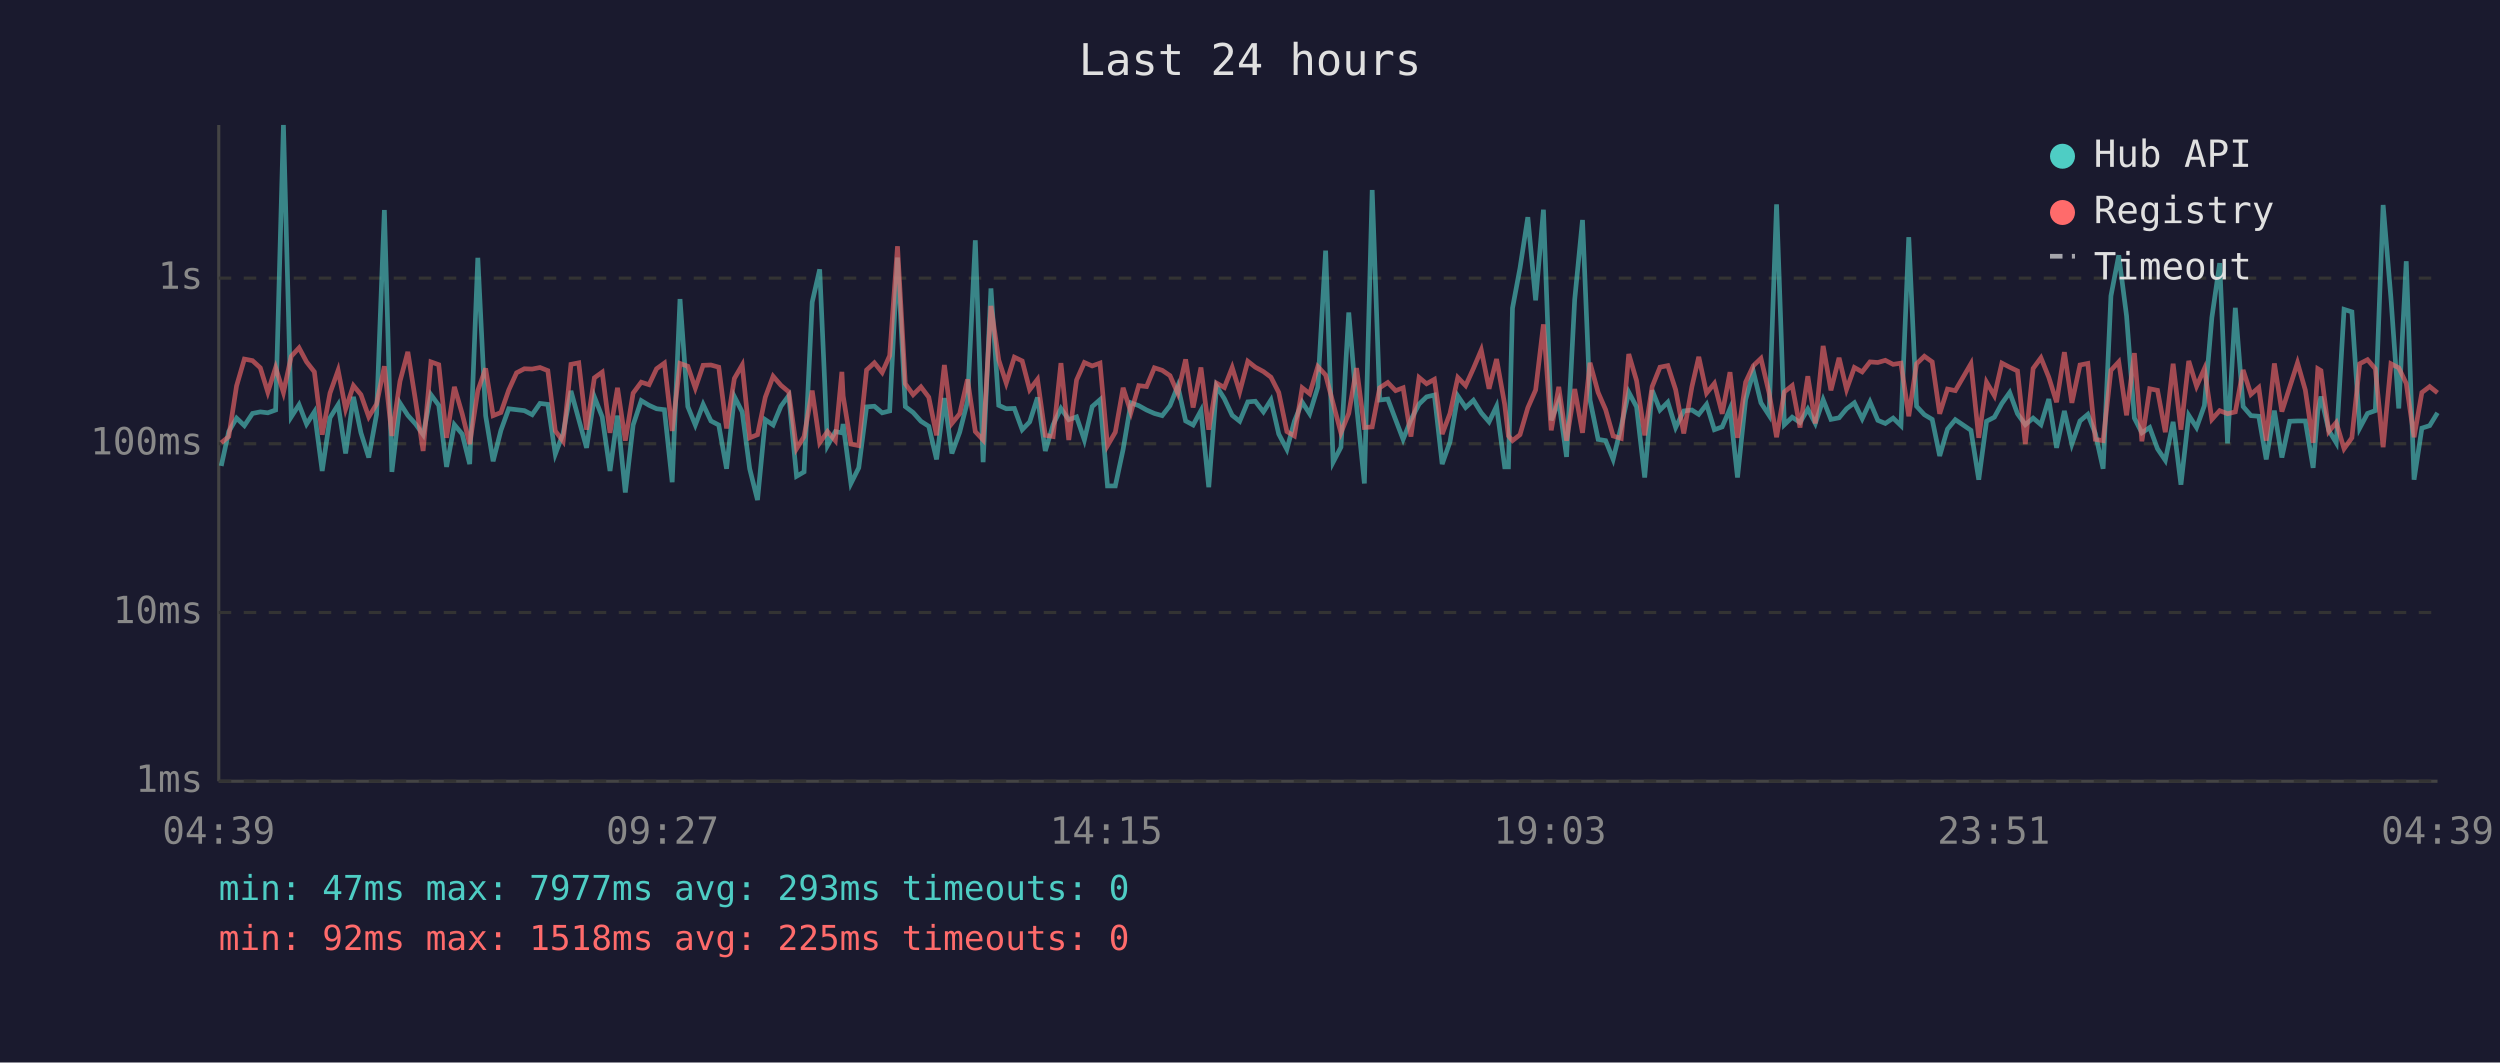
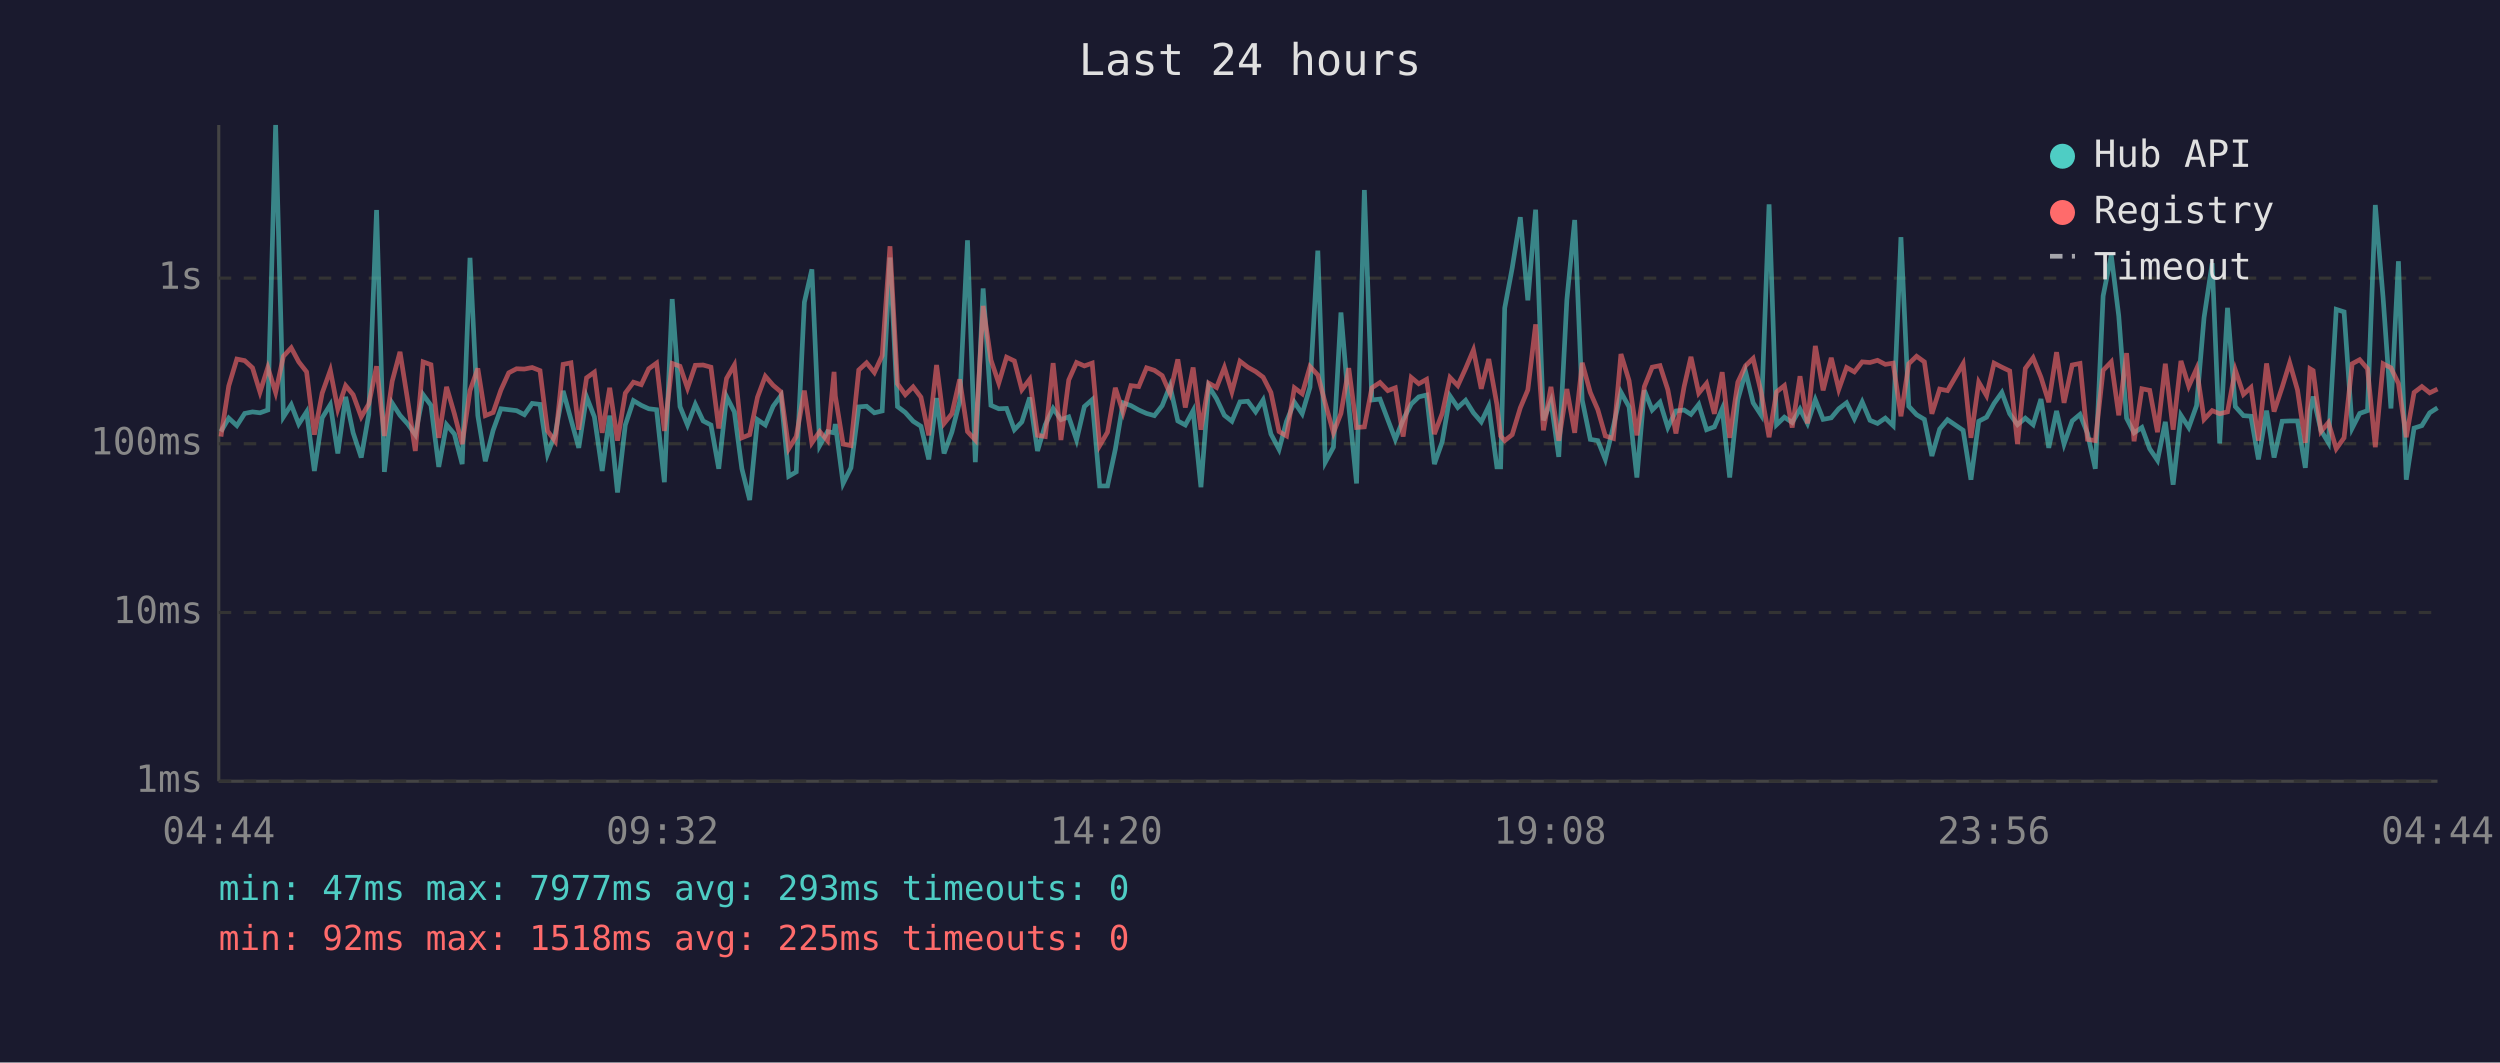
<svg xmlns="http://www.w3.org/2000/svg" viewBox="0 0 800 340" font-family="monospace" font-size="12">
  <rect width="800" height="340" fill="#1a1a2e" />
  <text x="400" y="24" fill="#e0e0e0" font-size="14" text-anchor="middle">Last 24 hours</text>
  <line x1="70" y1="40" x2="70" y2="250" stroke="#444" stroke-width="1" />
  <line x1="70" y1="250" x2="780" y2="250" stroke="#444" stroke-width="1" />
  <line x1="70" y1="250" x2="780" y2="250" stroke="#333" stroke-width="1" stroke-dasharray="4" />
  <text x="65" y="250" fill="#888" text-anchor="end" dominant-baseline="middle">1ms</text>
  <line x1="70" y1="196" x2="780" y2="196" stroke="#333" stroke-width="1" stroke-dasharray="4" />
  <text x="65" y="196" fill="#888" text-anchor="end" dominant-baseline="middle">10ms</text>
  <line x1="70" y1="142" x2="780" y2="142" stroke="#333" stroke-width="1" stroke-dasharray="4" />
  <text x="65" y="142" fill="#888" text-anchor="end" dominant-baseline="middle">100ms</text>
  <line x1="70" y1="89" x2="780" y2="89" stroke="#333" stroke-width="1" stroke-dasharray="4" />
  <text x="65" y="89" fill="#888" text-anchor="end" dominant-baseline="middle">1s</text>
-   <text x="70" y="270" fill="#888" text-anchor="middle">04:39</text>
-   <text x="212" y="270" fill="#888" text-anchor="middle">09:27</text>
-   <text x="354" y="270" fill="#888" text-anchor="middle">14:15</text>
-   <text x="496" y="270" fill="#888" text-anchor="middle">19:03</text>
-   <text x="638" y="270" fill="#888" text-anchor="middle">23:51</text>
-   <text x="780" y="270" fill="#888" text-anchor="middle">04:39</text>
-   <polyline points="70.8,149.1 73.2,138.1 75.7,133.8 78.2,136.2 80.8,132.3 83.3,131.8 85.7,132.1 88.2,131.2 90.7,40.0 93.2,133.4 95.7,129.5 98.1,135.7 100.6,131.8 103.1,150.7 105.6,133.7 108.2,129.5 110.6,145.1 113.1,127.0 115.5,138.5 118.0,146.4 120.5,132.6 123.0,67.2 125.4,151.0 128.0,129.0 130.5,132.9 133.0,135.7 135.4,139.1 137.9,126.3 140.4,129.7 142.9,149.4 145.4,135.9 147.9,138.9 150.3,148.5 152.9,82.5 155.4,133.0 157.8,147.6 160.3,137.7 162.8,130.8 165.3,131.1 167.8,131.4 170.3,132.7 172.8,129.1 175.3,129.4 177.7,145.3 180.2,138.7 182.7,125.1 185.2,134.2 187.7,143.3 190.2,127.0 192.7,133.4 195.2,150.7 197.6,133.0 200.1,157.6 202.6,136.0 205.2,128.2 207.7,129.7 210.1,130.8 212.6,131.1 215.1,154.3 217.6,95.7 220.1,130.1 222.5,136.0 225.0,129.4 227.5,134.7 230.0,136.0 232.5,150.0 235.0,126.9 237.5,131.8 239.9,150.0 242.4,160.0 244.9,134.3 247.4,136.0 249.9,130.0 252.4,126.6 254.9,152.4 257.3,151.0 259.9,96.7 262.3,86.2 264.8,142.6 267.3,138.1 269.4,138.5 269.8,135.7 272.3,154.7 274.8,149.7 277.3,130.2 279.8,130.0 282.3,132.1 284.7,131.5 287.2,82.4 289.7,130.1 292.2,132.0 294.7,134.8 297.2,136.4 299.7,147.0 302.2,127.4 304.6,145.1 307.1,138.3 309.6,128.5 312.1,76.9 314.6,147.9 317.1,92.3 319.6,129.7 322.0,130.8 324.6,130.7 327.1,137.5 329.5,135.0 332.0,127.2 334.5,144.3 337.0,135.9 339.5,130.7 342.0,134.3 344.5,133.4 347.0,140.8 349.5,130.1 352.0,127.9 354.4,155.5 356.9,155.5 359.4,143.8 361.9,128.9 364.4,129.8 366.9,131.2 369.4,132.3 371.9,133.0 374.4,129.8 376.9,123.5 379.4,134.7 381.8,136.0 384.3,131.4 386.8,155.9 389.3,123.6 391.8,127.6 394.3,132.9 396.7,134.8 399.3,128.6 401.7,128.4 404.3,131.8 406.7,128.0 409.2,138.9 411.8,143.8 414.2,134.8 416.7,128.7 419.1,132.4 421.7,123.9 424.2,80.2 426.6,147.9 429.1,143.1 431.6,100.0 434.1,129.8 436.6,154.7 439.1,60.8 441.5,128.0 444.1,127.7 446.6,134.3 449.0,140.6 451.5,134.3 454.1,129.3 456.5,127.0 459.0,126.4 461.5,148.5 464.0,141.4 466.5,126.7 469.0,130.4 471.5,128.1 474.0,132.1 476.5,135.0 478.9,130.0 481.5,149.4 482.7,149.4 484.0,98.6 486.4,85.8 488.9,69.5 491.4,96.1 493.9,67.1 496.4,134.5 498.8,128.4 501.3,146.2 503.9,95.9 506.4,70.4 508.8,128.0 511.4,140.6 513.8,141.0 516.2,147.0 518.8,136.4 521.2,125.5 523.7,130.2 526.3,152.8 528.7,124.9 531.2,131.2 533.7,128.7 536.2,136.8 538.8,131.5 541.4,131.2 543.6,132.6 546.1,129.4 548.6,137.5 551.1,136.6 553.6,130.8 556.0,152.8 558.6,127.9 561.1,119.0 563.5,128.9 566.1,132.9 568.5,65.4 571.0,135.9 573.5,133.5 576.0,135.2 578.5,130.9 580.9,135.5 583.4,127.9 585.9,134.2 588.5,133.7 590.9,130.8 593.4,128.9 595.9,134.0 598.4,128.6 600.9,134.5 603.3,135.5 605.8,133.8 608.3,136.2 610.8,75.9 613.3,130.0 615.8,132.7 618.3,134.2 620.7,145.9 623.2,137.3 625.7,134.3 630.7,137.7 633.2,153.5 635.7,134.8 638.2,133.5 640.6,129.1 643.1,125.6 645.6,132.4 648.1,135.9 650.6,133.8 653.1,135.9 655.6,127.7 658.1,143.3 660.6,131.5 663.0,142.1 665.6,134.7 668.1,132.6 670.5,138.7 673.0,150.0 675.5,94.7 678.0,81.7 680.5,101.1 683.0,133.8 685.4,138.5 687.9,136.8 690.4,143.6 692.9,147.3 695.4,135.0 697.9,155.1 700.4,132.9 702.9,136.8 705.4,129.8 707.8,101.6 710.3,84.2 712.8,141.9 715.3,98.5 717.8,130.1 720.3,133.0 722.8,133.2 725.2,147.0 727.8,131.4 730.2,146.4 732.7,134.8 735.2,134.7 737.7,134.7 740.2,149.7 741.7,131.5 742.7,126.9 745.2,137.7 747.6,141.7 750.1,99.0 752.6,99.8 755.1,137.0 757.6,132.3 760.1,131.4 762.6,65.6 765.1,95.4 767.6,130.7 770.0,83.6 772.5,153.5 775.0,137.0 777.5,136.2 780.0,132.1" fill="none" stroke="#4ecdc4" stroke-width="1.5" opacity="0.6" />
-   <polyline points="70.8,141.7 73.2,139.7 75.7,123.5 78.2,114.9 80.8,115.4 83.3,117.7 85.7,125.5 88.2,117.6 90.7,125.6 93.2,114.0 95.7,111.3 98.1,115.8 100.6,119.0 103.1,139.1 105.6,125.8 108.2,118.5 110.6,130.9 113.1,123.4 115.5,126.3 118.0,133.4 120.5,129.3 123.0,117.2 125.4,139.5 128.0,122.0 130.5,112.6 133.0,128.4 135.4,144.3 137.9,115.8 140.4,116.7 142.9,140.1 145.4,123.8 147.9,132.4 150.3,142.1 152.9,125.0 155.4,117.9 157.8,133.0 160.3,132.0 162.8,124.8 165.3,119.3 167.8,118.0 170.3,118.1 172.8,117.6 175.3,118.6 177.7,137.9 180.2,141.2 182.7,116.6 185.2,116.1 187.7,137.5 190.2,120.9 192.7,119.1 195.2,138.5 197.6,124.1 200.1,141.0 202.6,125.8 205.2,122.3 207.7,123.1 210.1,118.0 212.6,116.2 215.1,137.9 217.6,116.3 220.1,117.2 222.5,124.2 225.0,116.9 227.5,116.8 230.0,117.5 232.5,137.1 235.0,121.1 237.5,116.8 239.9,140.1 242.4,139.1 244.9,127.1 247.4,120.4 249.9,123.3 252.4,125.4 254.9,143.6 257.3,139.7 259.9,125.0 262.3,141.7 264.8,138.1 267.3,141.0 269.4,119.0 269.8,126.7 272.3,142.1 274.8,142.6 277.3,118.4 279.8,116.1 282.3,119.2 284.7,113.8 287.2,78.8 289.7,122.8 292.2,126.3 294.7,123.8 297.2,127.1 299.7,139.3 302.2,116.8 304.6,135.5 307.1,132.4 309.6,121.4 312.1,138.1 314.6,140.8 317.1,97.9 319.6,115.2 322.0,122.6 324.6,114.3 327.1,115.5 329.5,124.7 332.0,121.4 334.5,139.3 337.0,139.7 339.5,116.2 342.0,140.8 344.5,121.6 347.0,116.0 349.5,117.1 352.0,116.2 354.4,142.6 356.9,138.3 359.4,124.1 361.9,132.0 364.4,123.4 366.9,123.7 369.4,117.7 371.9,118.5 374.4,120.2 376.9,125.9 379.4,115.0 381.8,130.4 384.3,117.6 386.8,137.5 389.3,122.6 391.8,124.0 394.3,117.6 396.7,125.4 399.3,115.6 401.7,117.5 404.3,118.9 406.7,120.7 409.2,125.6 411.8,138.1 414.2,139.5 416.7,124.1 419.1,126.0 421.7,117.3 424.2,120.0 426.6,129.1 429.1,138.5 431.6,132.3 434.1,117.8 436.6,136.8 439.1,136.6 441.5,124.1 444.1,122.4 446.6,125.0 449.0,124.1 451.5,139.7 454.1,120.8 456.5,122.8 459.0,121.4 461.5,138.9 464.0,132.3 466.5,120.8 469.0,123.4 471.5,117.9 474.0,112.0 476.5,124.4 478.9,114.9 481.5,129.4 482.7,139.5 484.0,141.0 486.4,139.1 488.9,130.5 491.4,124.8 493.9,103.8 496.4,137.7 498.8,123.8 501.3,141.0 503.9,124.5 506.4,138.5 508.8,116.1 511.4,125.6 513.8,131.1 516.2,139.5 518.8,140.3 521.2,113.3 523.7,121.8 526.3,139.3 528.7,123.7 531.2,117.5 533.7,117.0 536.2,124.7 538.8,138.7 541.4,123.8 543.6,114.2 546.1,125.8 548.6,122.7 551.1,132.4 553.6,119.1 556.0,140.1 558.6,122.3 561.1,117.0 563.5,114.7 566.1,125.7 568.5,139.9 571.0,125.4 573.5,123.4 576.0,136.8 578.5,120.4 580.9,135.5 583.4,110.7 585.9,124.9 588.5,114.5 590.9,124.6 593.4,117.6 595.9,119.0 598.4,115.8 600.9,116.0 603.3,115.3 605.8,116.6 608.3,116.2 610.8,133.2 613.3,116.4 615.8,114.0 618.3,115.8 620.7,132.4 623.2,124.5 625.7,125.0 630.7,116.4 633.2,140.1 635.7,122.3 638.2,126.6 640.6,116.2 643.1,117.5 645.6,118.7 648.1,142.1 650.6,117.9 653.1,114.5 655.6,120.7 658.1,128.7 660.6,112.7 663.0,128.9 665.6,116.8 668.1,116.3 670.5,140.6 673.0,141.0 675.5,118.5 678.0,115.8 680.5,132.9 683.0,113.0 685.4,141.2 687.9,124.4 690.4,124.9 692.9,138.3 695.4,116.4 697.9,137.5 700.4,115.5 702.9,123.6 705.4,118.0 707.8,134.2 710.3,131.4 712.8,132.4 715.3,131.8 717.8,118.4 720.3,126.2 722.8,124.0 725.2,141.0 727.8,116.3 730.2,131.7 732.7,123.9 735.2,116.1 737.7,124.8 740.2,141.7 741.7,118.0 742.7,118.6 745.2,138.1 747.6,135.2 750.1,143.6 752.6,140.1 755.1,116.4 757.6,115.1 760.1,118.0 762.6,143.1 765.1,116.4 767.6,117.7 770.0,122.7 772.5,139.9 775.0,125.6 777.5,123.7 780.0,125.7" fill="none" stroke="#ff6b6b" stroke-width="1.5" opacity="0.6" />
+   <text x="70" y="270" fill="#888" text-anchor="middle">04:44</text>
+   <text x="212" y="270" fill="#888" text-anchor="middle">09:32</text>
+   <text x="354" y="270" fill="#888" text-anchor="middle">14:20</text>
+   <text x="496" y="270" fill="#888" text-anchor="middle">19:08</text>
+   <text x="638" y="270" fill="#888" text-anchor="middle">23:56</text>
+   <text x="780" y="270" fill="#888" text-anchor="middle">04:44</text>
+   <polyline points="70.7,138.1 73.2,133.8 75.8,136.2 78.3,132.3 80.8,131.8 83.2,132.1 85.7,131.2 88.2,40.0 90.7,133.4 93.2,129.5 95.6,135.7 98.1,131.8 100.6,150.7 103.1,133.7 105.7,129.5 108.1,145.1 110.6,127.0 113.0,138.5 115.6,146.4 118.0,132.6 120.5,67.2 123.0,151.0 125.5,129.0 128.0,132.9 130.5,135.7 132.9,139.1 135.4,126.3 137.9,129.7 140.4,149.4 142.9,135.9 145.4,138.9 147.9,148.5 150.4,82.5 152.9,133.0 155.3,147.6 157.8,137.7 160.3,130.8 162.8,131.1 165.3,131.4 167.8,132.7 170.3,129.1 172.8,129.4 175.2,145.3 177.7,138.7 180.2,125.1 182.7,134.2 185.2,143.3 187.7,127.0 190.2,133.4 192.7,150.7 195.1,133.0 197.6,157.6 200.1,136.0 202.7,128.2 205.2,129.7 207.6,130.8 210.1,131.1 212.6,154.3 215.1,95.7 217.6,130.1 220.0,136.0 222.5,129.4 225.0,134.7 227.5,136.0 230.0,150.0 232.5,126.9 235.0,131.8 237.4,150.0 239.9,160.0 242.4,134.3 244.9,136.0 247.4,130.0 249.9,126.6 252.4,152.4 254.8,151.0 257.4,96.7 259.8,86.2 262.3,142.6 264.8,138.1 266.9,138.5 267.3,135.7 269.8,154.7 272.3,149.7 274.8,130.2 277.3,130.0 279.8,132.1 282.3,131.5 284.8,82.4 287.2,130.1 289.7,132.0 292.2,134.8 294.7,136.4 297.2,147.0 299.7,127.4 302.1,145.1 304.6,138.3 307.1,128.5 309.6,76.9 312.1,147.9 314.6,92.3 317.1,129.7 319.6,130.8 322.1,130.7 324.6,137.5 327.0,135.0 329.5,127.2 332.0,144.3 334.5,135.9 337.0,130.7 339.5,134.3 342.0,133.4 344.5,140.8 347.0,130.1 349.5,127.9 351.9,155.5 354.4,155.5 356.9,143.8 359.4,128.9 361.9,129.8 364.4,131.2 366.9,132.3 369.4,133.0 371.9,129.8 374.4,123.5 376.9,134.7 379.3,136.0 381.8,131.4 384.3,155.9 386.8,123.6 389.3,127.6 391.8,132.9 394.2,134.8 396.8,128.6 399.3,128.4 401.8,131.8 404.2,128.0 406.7,138.9 409.3,143.8 411.7,134.8 414.2,128.7 416.7,132.4 419.2,123.9 421.7,80.2 424.1,147.9 426.7,143.1 429.1,100.0 431.6,129.8 434.1,154.7 436.6,60.8 439.0,128.0 441.6,127.7 444.1,134.3 446.5,140.6 449.0,134.3 451.6,129.3 454.0,127.0 456.5,126.4 459.0,148.5 461.5,141.4 464.0,126.7 466.5,130.4 469.0,128.1 471.5,132.1 474.0,135.0 476.4,130.0 479.0,149.4 480.2,149.4 481.5,98.6 483.9,85.8 486.5,69.5 488.9,96.1 491.4,67.1 493.9,134.5 496.3,128.4 498.8,146.2 501.4,95.9 503.9,70.4 506.3,128.0 508.9,140.6 511.3,141.0 513.7,147.0 516.3,136.4 518.7,125.5 521.3,130.2 523.8,152.8 526.2,124.9 528.7,131.2 531.2,128.7 533.7,136.8 536.3,131.5 538.9,131.2 541.1,132.6 543.6,129.4 546.1,137.5 548.6,136.6 551.1,130.8 553.5,152.8 556.1,127.9 558.6,119.0 561.0,128.9 563.6,132.9 566.1,65.4 568.5,135.9 571.0,133.5 573.5,135.2 576.0,130.9 578.4,135.5 580.9,127.9 583.4,134.2 586.0,133.7 588.4,130.8 590.9,128.9 593.4,134.0 595.9,128.6 598.4,134.5 600.8,135.5 603.3,133.8 605.8,136.2 608.3,75.9 610.8,130.0 613.3,132.7 615.8,134.2 618.2,145.9 620.7,137.3 623.2,134.3 628.2,137.7 630.7,153.5 633.2,134.8 635.7,133.5 638.1,129.1 640.6,125.6 643.1,132.4 645.6,135.9 648.1,133.8 650.6,135.9 653.1,127.7 655.6,143.3 658.1,131.5 660.5,142.1 663.1,134.7 665.6,132.6 668.0,138.7 670.5,150.0 673.0,94.7 675.6,81.7 678.0,101.1 680.5,133.8 682.9,138.5 685.4,136.8 687.9,143.6 690.4,147.3 692.9,135.0 695.4,155.1 697.9,132.9 700.4,136.8 702.9,129.8 705.3,101.6 707.9,84.2 710.3,141.9 712.8,98.5 715.3,130.1 717.9,133.0 720.3,133.2 722.7,147.0 725.3,131.4 727.7,146.4 730.3,134.8 732.7,134.7 735.2,134.7 737.7,149.7 739.2,131.5 740.2,126.9 742.7,137.7 745.1,141.7 747.6,99.0 750.1,99.8 752.7,137.0 755.1,132.3 757.6,131.4 760.1,65.6 762.6,95.4 765.1,130.7 767.5,83.6 770.0,153.5 772.5,137.0 775.0,136.2 777.5,132.1 780.0,130.5" fill="none" stroke="#4ecdc4" stroke-width="1.5" opacity="0.6" />
+   <polyline points="70.7,139.7 73.2,123.5 75.8,114.9 78.3,115.4 80.8,117.7 83.2,125.5 85.7,117.6 88.2,125.6 90.7,114.0 93.2,111.3 95.6,115.8 98.1,119.0 100.6,139.1 103.1,125.8 105.7,118.5 108.1,130.9 110.6,123.4 113.0,126.3 115.6,133.4 118.0,129.3 120.5,117.2 123.0,139.5 125.5,122.0 128.0,112.6 130.5,128.4 132.9,144.3 135.4,115.8 137.9,116.7 140.4,140.1 142.9,123.8 145.4,132.4 147.9,142.1 150.4,125.0 152.9,117.9 155.3,133.0 157.8,132.0 160.3,124.8 162.8,119.3 165.3,118.0 167.8,118.1 170.3,117.6 172.8,118.6 175.2,137.9 177.7,141.2 180.2,116.6 182.7,116.1 185.2,137.5 187.7,120.9 190.2,119.1 192.7,138.5 195.1,124.1 197.6,141.0 200.1,125.8 202.7,122.3 205.2,123.1 207.6,118.0 210.1,116.2 212.6,137.9 215.1,116.3 217.6,117.2 220.0,124.2 222.5,116.9 225.0,116.8 227.5,117.5 230.0,137.1 232.5,121.1 235.0,116.8 237.4,140.1 239.9,139.1 242.4,127.1 244.9,120.4 247.4,123.3 249.9,125.4 252.4,143.6 254.8,139.7 257.4,125.0 259.8,141.7 262.3,138.1 264.8,141.0 266.9,119.0 267.3,126.7 269.8,142.1 272.3,142.6 274.8,118.4 277.3,116.1 279.8,119.2 282.3,113.8 284.8,78.8 287.2,122.8 289.7,126.3 292.2,123.8 294.7,127.1 297.2,139.3 299.7,116.8 302.1,135.5 304.6,132.4 307.1,121.4 309.6,138.1 312.1,140.8 314.6,97.9 317.1,115.2 319.6,122.6 322.1,114.3 324.6,115.5 327.0,124.7 329.5,121.4 332.0,139.3 334.5,139.7 337.0,116.2 339.5,140.8 342.0,121.6 344.5,116.0 347.0,117.1 349.5,116.2 351.9,142.6 354.4,138.3 356.9,124.1 359.4,132.0 361.9,123.4 364.4,123.7 366.9,117.7 369.4,118.5 371.9,120.2 374.4,125.9 376.9,115.0 379.3,130.4 381.8,117.6 384.3,137.5 386.8,122.6 389.3,124.0 391.8,117.6 394.2,125.4 396.8,115.6 399.3,117.5 401.8,118.9 404.2,120.7 406.7,125.6 409.3,138.1 411.7,139.5 414.2,124.1 416.7,126.0 419.2,117.3 421.7,120.0 424.1,129.1 426.7,138.5 429.1,132.3 431.6,117.8 434.1,136.8 436.6,136.6 439.0,124.1 441.6,122.4 444.1,125.0 446.5,124.1 449.0,139.7 451.6,120.8 454.0,122.8 456.5,121.4 459.0,138.9 461.5,132.3 464.0,120.8 466.5,123.4 469.0,117.9 471.5,112.0 474.0,124.4 476.4,114.9 479.0,129.4 480.2,139.5 481.5,141.0 483.9,139.1 486.5,130.5 488.9,124.8 491.4,103.8 493.9,137.7 496.3,123.8 498.8,141.0 501.4,124.5 503.9,138.5 506.3,116.1 508.9,125.6 511.3,131.1 513.7,139.5 516.3,140.3 518.7,113.3 521.3,121.8 523.8,139.3 526.2,123.7 528.7,117.5 531.2,117.0 533.7,124.7 536.3,138.7 538.9,123.8 541.1,114.2 543.6,125.8 546.1,122.7 548.6,132.4 551.1,119.1 553.5,140.1 556.1,122.3 558.6,117.0 561.0,114.7 563.6,125.7 566.1,139.9 568.5,125.4 571.0,123.4 573.5,136.8 576.0,120.4 578.4,135.5 580.9,110.7 583.4,124.9 586.0,114.5 588.4,124.6 590.9,117.6 593.4,119.0 595.9,115.8 598.4,116.0 600.8,115.3 603.3,116.6 605.8,116.2 608.3,133.2 610.8,116.4 613.3,114.0 615.8,115.8 618.2,132.4 620.7,124.5 623.2,125.0 628.2,116.4 630.7,140.1 633.2,122.3 635.7,126.6 638.1,116.2 640.6,117.5 643.1,118.7 645.6,142.1 648.1,117.9 650.6,114.5 653.1,120.7 655.6,128.7 658.1,112.7 660.5,128.9 663.1,116.8 665.6,116.3 668.0,140.6 670.5,141.0 673.0,118.5 675.6,115.8 678.0,132.9 680.5,113.0 682.9,141.2 685.4,124.4 687.9,124.9 690.4,138.3 692.9,116.4 695.4,137.5 697.9,115.5 700.4,123.6 702.9,118.0 705.3,134.2 707.9,131.4 710.3,132.4 712.8,131.8 715.3,118.4 717.9,126.2 720.3,124.0 722.7,141.0 725.3,116.3 727.7,131.7 730.3,123.9 732.7,116.1 735.2,124.8 737.7,141.7 739.2,118.0 740.2,118.6 742.7,138.1 745.1,135.2 747.6,143.6 750.1,140.1 752.7,116.4 755.1,115.1 757.6,118.0 760.1,143.1 762.6,116.4 765.1,117.7 767.5,122.7 770.0,139.9 772.5,125.6 775.0,123.7 777.5,125.7 780.0,124.5" fill="none" stroke="#ff6b6b" stroke-width="1.5" opacity="0.6" />
  <circle cx="660" cy="50" r="4" fill="#4ecdc4" />
  <text x="670" y="50" fill="#e0e0e0" dominant-baseline="middle">Hub API</text>
  <circle cx="660" cy="68" r="4" fill="#ff6b6b" />
  <text x="670" y="68" fill="#e0e0e0" dominant-baseline="middle">Registry</text>
  <line x1="656" y1="82" x2="664" y2="82" stroke="#e0e0e0" stroke-width="1.5" stroke-dasharray="4,3" opacity="0.7" />
  <text x="670" y="86" fill="#e0e0e0" dominant-baseline="middle">Timeout</text>
  <text x="70" y="288" fill="#4ecdc4" font-size="11">min: 47ms  max: 7977ms  avg: 293ms  timeouts: 0</text>
  <text x="70" y="304" fill="#ff6b6b" font-size="11">min: 92ms  max: 1518ms  avg: 225ms  timeouts: 0</text>
</svg>
